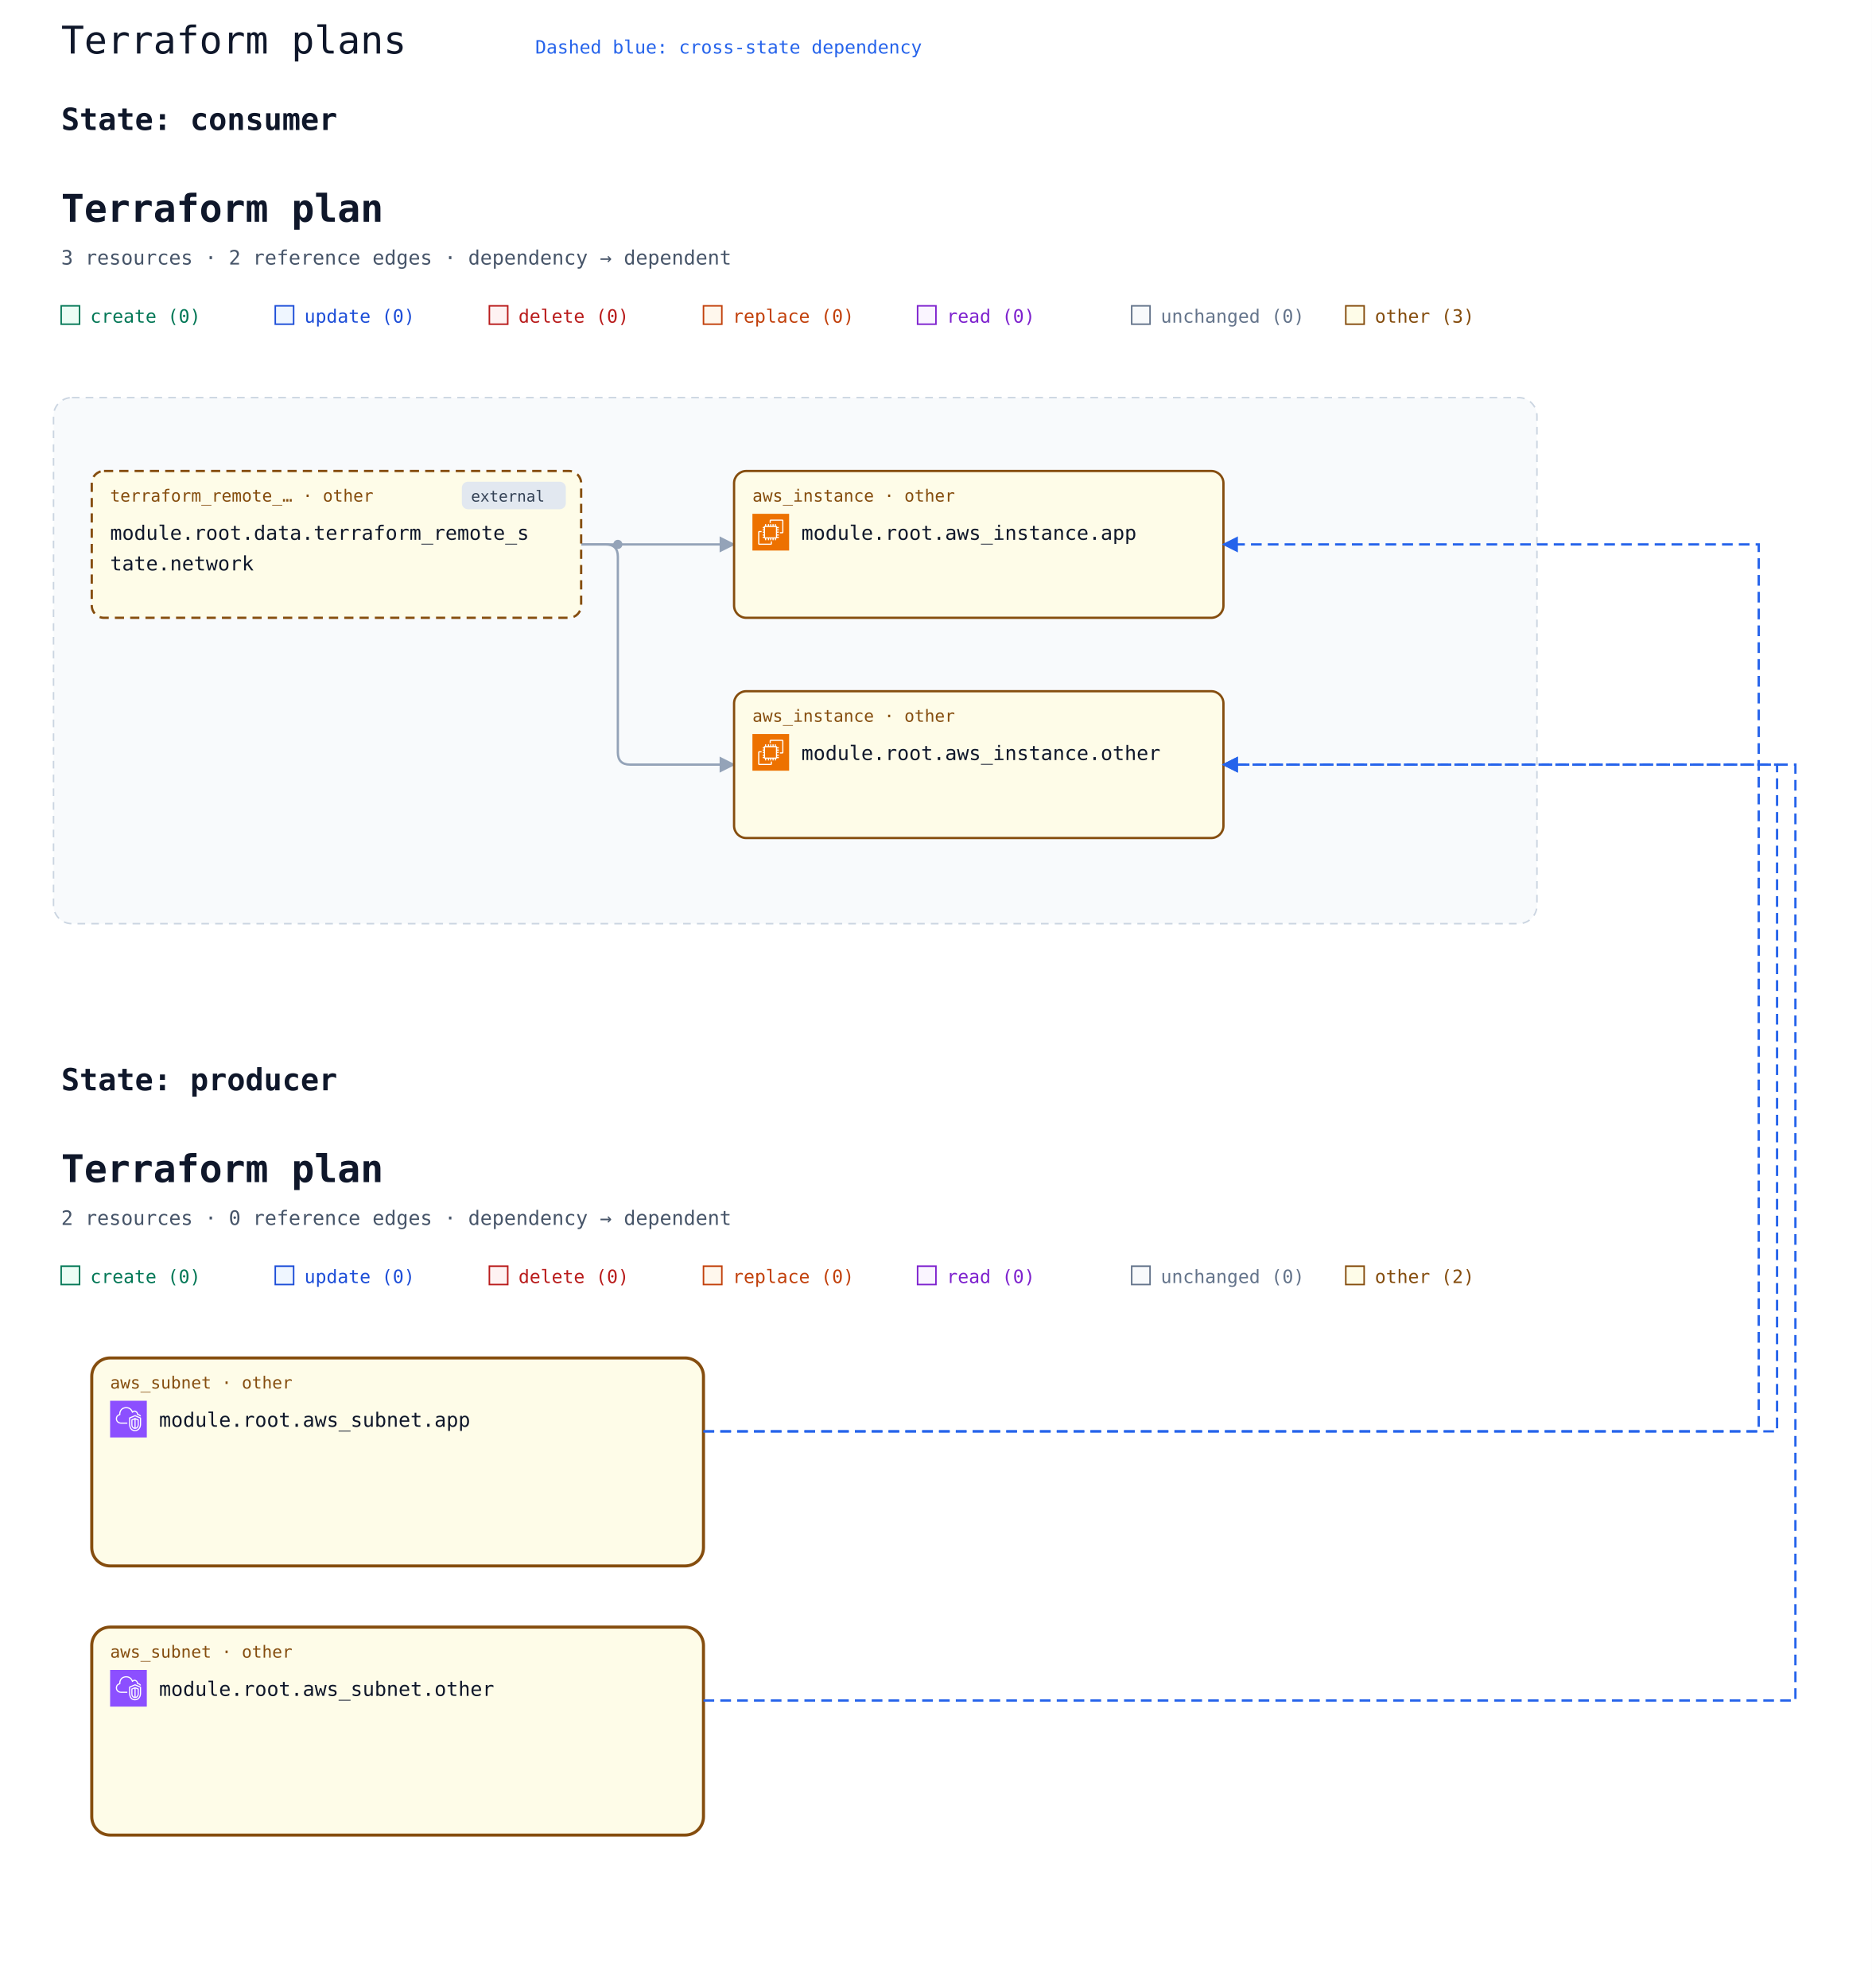
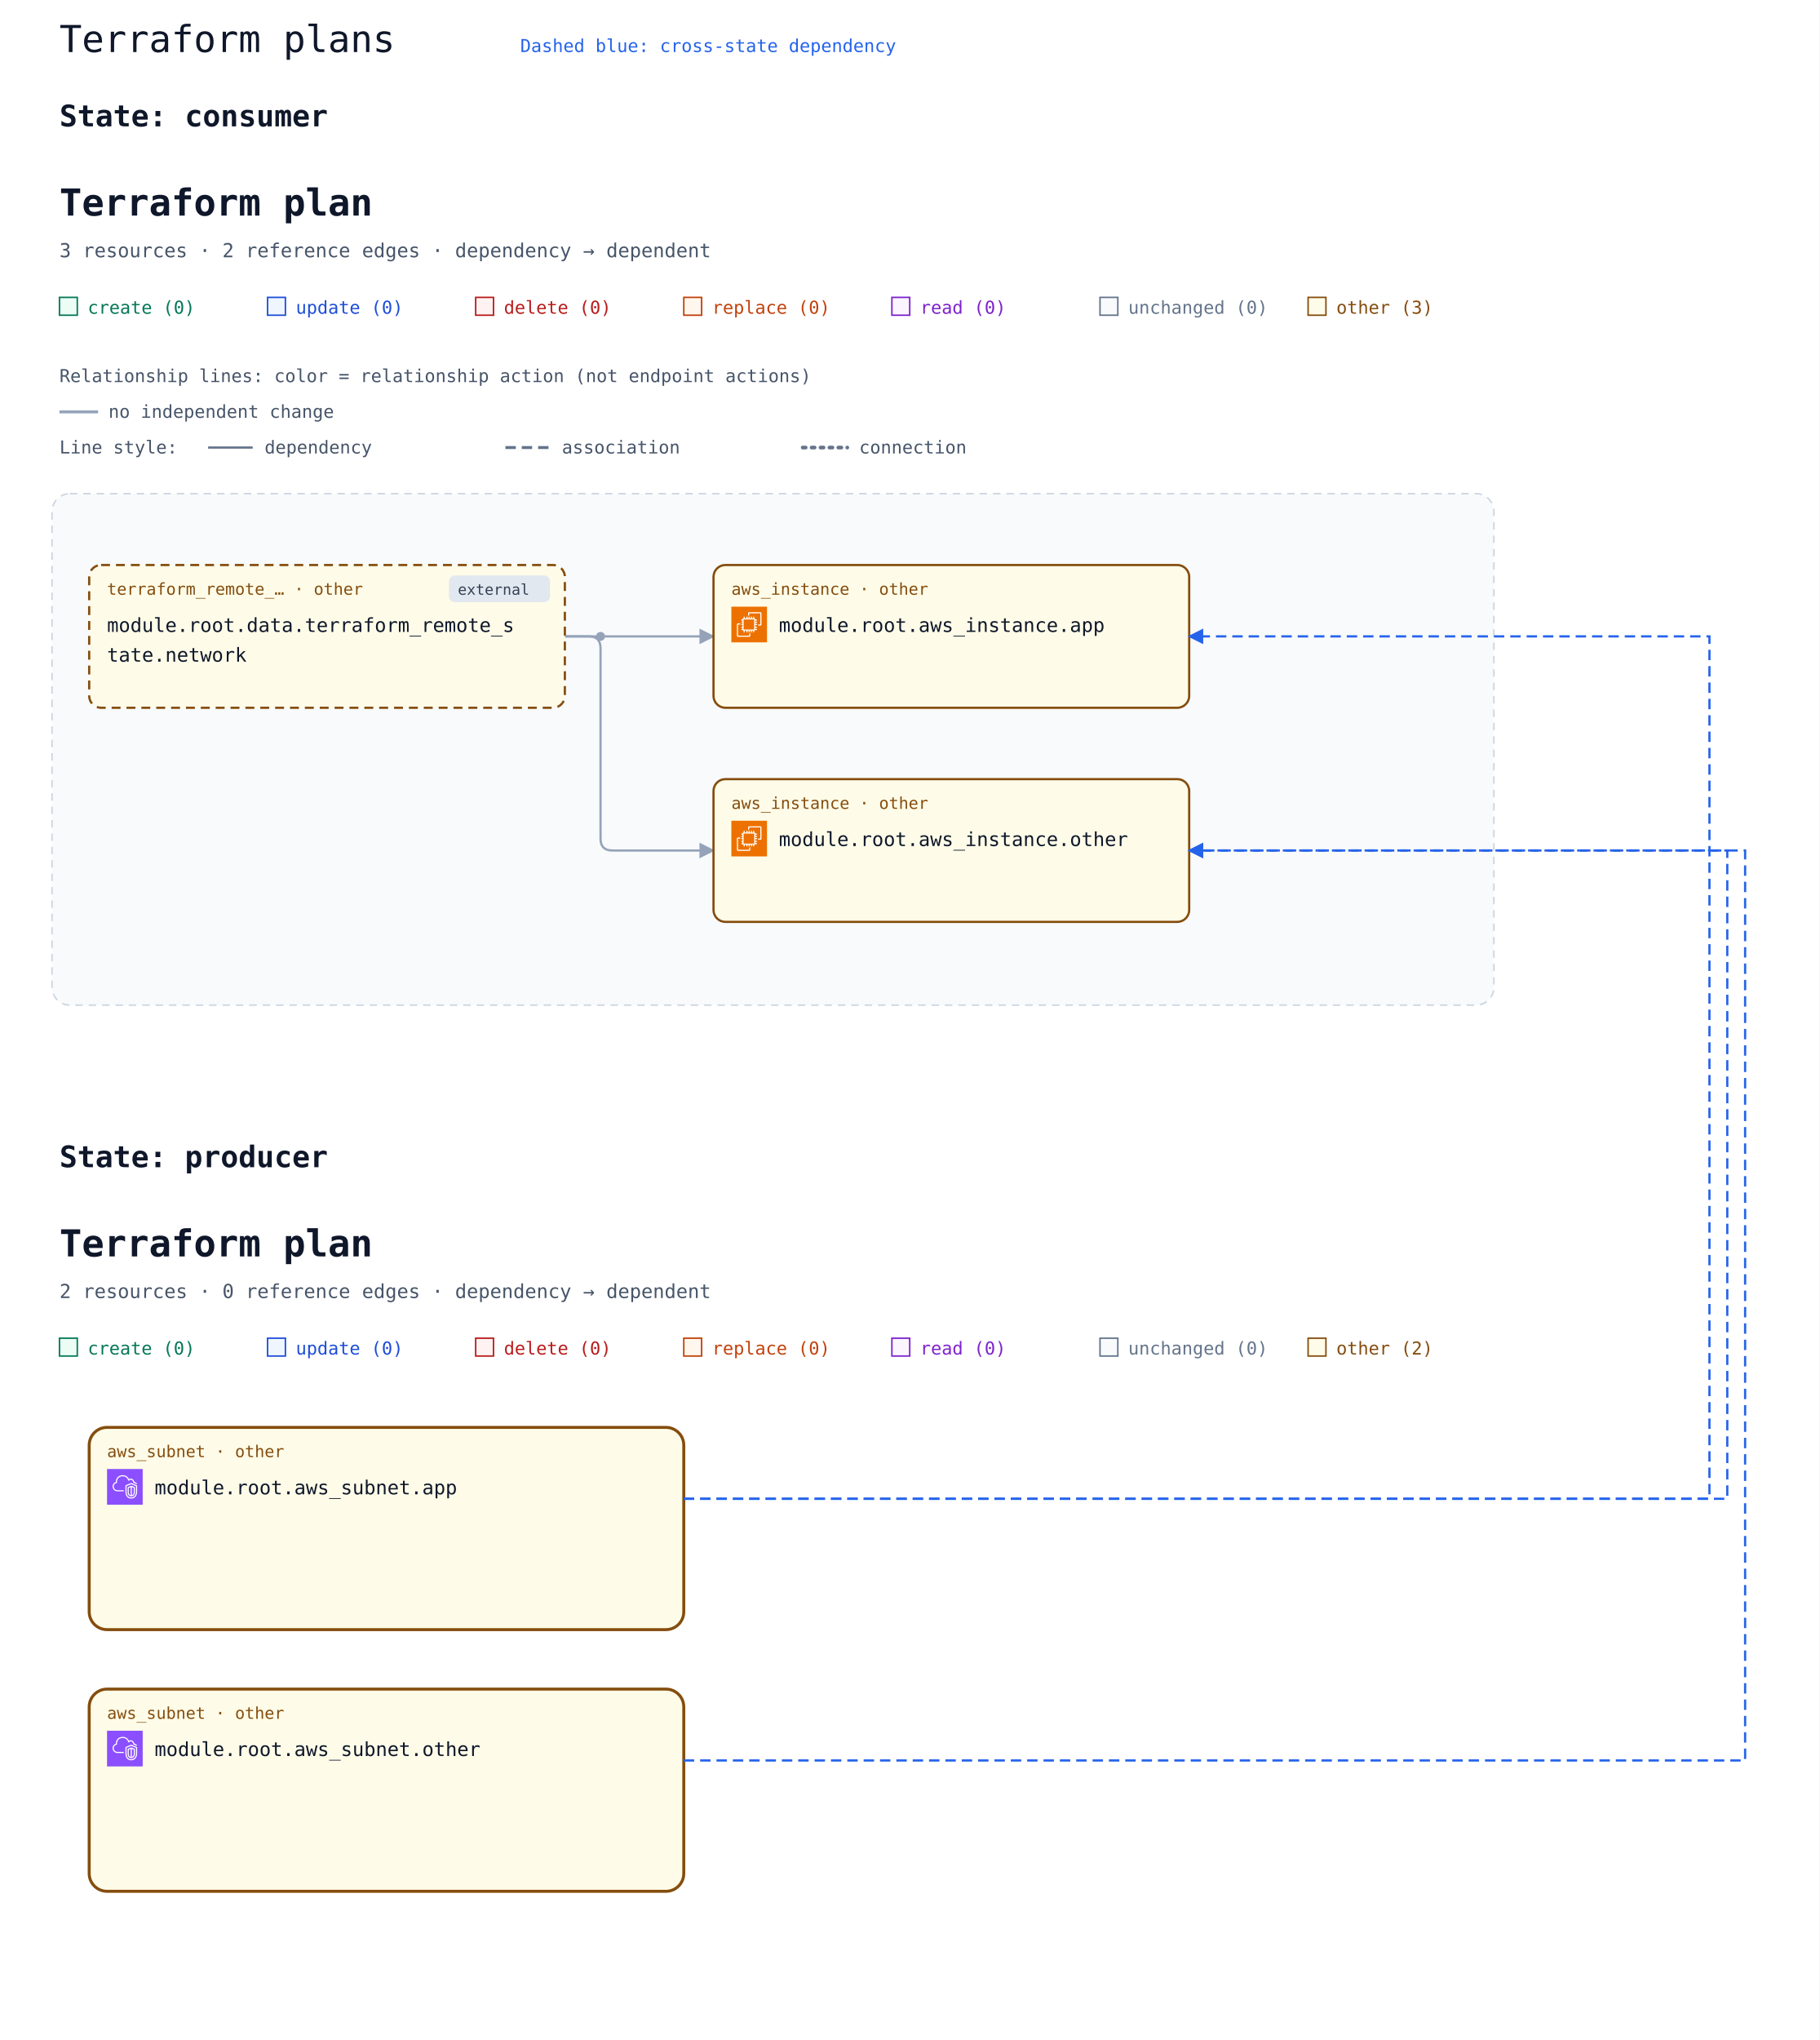
- <svg xmlns="http://www.w3.org/2000/svg" width="1224" height="1300" viewBox="0 0 1224 1300" role="img" aria-labelledby="multi-title multi-description">
+ <svg xmlns="http://www.w3.org/2000/svg" width="1224" height="1372" viewBox="0 0 1224 1372" role="img" aria-labelledby="multi-title multi-description">
  <rect width="100%" height="100%" fill="#ffffff" />
  <text x="40" y="35" font-family="ui-monospace, Consolas, monospace" font-size="25" fill="#0f172a">Terraform plans</text>
  <g id="state-636f6e73756d6572-state" data-state-id="consumer">
    <text x="40" y="85" font-family="ui-monospace, Consolas, monospace" font-size="20" font-weight="700" fill="#0f172a">State: consumer</text>
-     <svg y="100" width="1040" height="568" viewBox="0 0 1040 568" role="img" aria-labelledby="state-636f6e73756d6572-title state-636f6e73756d6572-description">
+     <svg y="100" width="1040" height="640" viewBox="0 0 1040 640" role="img" aria-labelledby="state-636f6e73756d6572-title state-636f6e73756d6572-description">
      <defs>
        <marker id="state-636f6e73756d6572-arrow" viewBox="0 0 10 10" refX="9" refY="5" markerWidth="7" markerHeight="7" orient="auto-start-reverse">
          <path d="M 0 0 L 10 5 L 0 10 z" fill="#94a3b8" />
        </marker>
        <symbol id="state-636f6e73756d6572-planorama-icon-aws-ec2" viewBox="0 0 64 64">
          <g>
            <g id="state-636f6e73756d6572-planorama-icon-aws-ec2-local-49636f6e2d4172636869746563747572652f34382f417263685f416d617a6f6e2d4543325f3438" stroke="none" stroke-width="1" fill="none" fill-rule="evenodd">
              <g id="state-636f6e73756d6572-planorama-icon-aws-ec2-local-49636f6e2d4172636869746563747572652d42472f34382f436f6d70757465" fill="#ED7100">
                <rect id="state-636f6e73756d6572-planorama-icon-aws-ec2-local-52656374616e676c65" x="0" y="0" width="64" height="64" />
              </g>
              <path d="M22,41 L41,41 L41,23 L22,23 L22,41 Z M43,23 L46,23 L46,25 L43,25 L43,27 L46,27 L46,29 L43,29 L43,31 L46,31 L46,33 L43,33 L43,36 L46,36 L46,38 L43,38 L43,40 L46,40 L46,42 L42.863,42 C42.608,42.587 42.023,43 41.344,43 L41,43 L41,46 L39,46 L39,43 L37,43 L37,46 L35,46 L35,43 L33,43 L33,46 L31,46 L31,43 L29,43 L29,46 L27,46 L27,43 L24,43 L24,46 L22,46 L22,43 L21.656,43 C20.977,43 20.392,42.587 20.137,42 L18,42 L18,40 L20,40 L20,38 L18,38 L18,36 L20,36 L20,33 L18,33 L18,31 L20,31 L20,29 L18,29 L18,27 L20,27 L20,25 L18,25 L18,23 L20,23 L20,22.656 C20,21.743 20.743,21 21.656,21 L22,21 L22,18 L24,18 L24,21 L27,21 L27,18 L29,18 L29,21 L31,21 L31,18 L33,18 L33,21 L35,21 L35,18 L37,18 L37,21 L39,21 L39,18 L41,18 L41,21 L41.344,21 C42.257,21 43,21.743 43,22.656 L43,23 Z M32,52 L12,52 L12,32 L16,32 L16,30 L11.843,30 C10.826,30 10,30.827 10,31.843 L10,52.157 C10,53.173 10.826,54 11.843,54 L32.157,54 C33.174,54 34,53.173 34,52.157 L34,48 L32,48 L32,52 Z M54,11.843 L54,32.157 C54,33.173 53.174,34 52.157,34 L48,34 L48,32 L52,32 L52,12 L32,12 L32,16 L30,16 L30,11.843 C30,10.827 30.826,10 31.843,10 L52.157,10 C53.174,10 54,10.827 54,11.843 L54,11.843 Z" id="state-636f6e73756d6572-planorama-icon-aws-ec2-local-416d617a6f6e2d4543325f49636f6e5f34385f5371756964" fill="#FFFFFF" />
            </g>
          </g>
        </symbol>
      </defs>
      <rect width="100%" height="100%" fill="#ffffff" />
      <g font-family="ui-monospace, SFMono-Regular, Consolas, monospace">
        <text x="40" y="45" font-size="25" font-weight="700" fill="#0f172a">Terraform plan</text>
        <text x="40" y="73" font-size="13" fill="#475569">3 resources · 2 reference edges · dependency → dependent</text>
        <rect x="40" y="100" width="12" height="12" fill="#ecfdf5" stroke="#047857" />
        <text x="59" y="111" font-size="12" fill="#047857">create (0)</text>
        <rect x="180" y="100" width="12" height="12" fill="#eff6ff" stroke="#1d4ed8" />
        <text x="199" y="111" font-size="12" fill="#1d4ed8">update (0)</text>
        <rect x="320" y="100" width="12" height="12" fill="#fef2f2" stroke="#b91c1c" />
        <text x="339" y="111" font-size="12" fill="#b91c1c">delete (0)</text>
        <rect x="460" y="100" width="12" height="12" fill="#fff7ed" stroke="#c2410c" />
        <text x="479" y="111" font-size="12" fill="#c2410c">replace (0)</text>
        <rect x="600" y="100" width="12" height="12" fill="#faf5ff" stroke="#7e22ce" />
        <text x="619" y="111" font-size="12" fill="#7e22ce">read (0)</text>
        <rect x="740" y="100" width="12" height="12" fill="#f8fafc" stroke="#64748b" />
        <text x="759" y="111" font-size="12" fill="#64748b">unchanged (0)</text>
        <rect x="880" y="100" width="12" height="12" fill="#fefce8" stroke="#854d0e" />
        <text x="899" y="111" font-size="12" fill="#854d0e">other (3)</text>
-         <rect x="35" y="160" width="970" height="344" rx="12" fill="#f8fafc" stroke="#cbd5e1" stroke-dasharray="5 4" />
-         <text x="52" y="185" font-size="13" font-weight="700" fill="#475569" />
-         <path d="M 380 256 L 480 256 " data-edge-kind="dependency" data-source="state-636f6e73756d6572-resource-646174612e7465727261666f726d5f72656d6f74655f73746174652e6e6574776f726b-current" data-target="state-636f6e73756d6572-resource-6177735f696e7374616e63652e617070-current" fill="none" stroke="#94a3b8" stroke-width="1.5" stroke-linejoin="round" marker-end="url(#state-636f6e73756d6572-arrow)" />
-         <path d="M 380 256 L 396 256 Q 404 256 404 264 L 404 392 Q 404 400 412 400 L 480 400 " data-edge-kind="dependency" data-source="state-636f6e73756d6572-resource-646174612e7465727261666f726d5f72656d6f74655f73746174652e6e6574776f726b-current" data-target="state-636f6e73756d6572-resource-6177735f696e7374616e63652e6f74686572-current" fill="none" stroke="#94a3b8" stroke-width="1.5" stroke-linejoin="round" marker-end="url(#state-636f6e73756d6572-arrow)" />
-         <circle cx="404" cy="256" r="3" fill="#94a3b8" />
-         <g id="state-636f6e73756d6572-resource-6177735f696e7374616e63652e617070-current" data-architecture-id="terraform:6177735f696e7374616e63652e617070-current" data-qualified-address="module.root.aws_instance.app" data-terraform-address="aws_instance.app">
-           <rect x="480" y="208" width="320" height="96" rx="8" fill="#fefce8" stroke="#854d0e" stroke-width="1.5" data-mode="managed" />
-           <text x="492" y="228" font-size="11" fill="#854d0e">aws_instance · other</text>
-           <use href="#state-636f6e73756d6572-planorama-icon-aws-ec2" x="492" y="236" width="24" height="24" aria-hidden="true" />
-           <text x="524" y="253" font-size="13" fill="#0f172a">module.root.aws_instance.app</text>
+         <g id="state-636f6e73756d6572-relationship-legend" font-size="12" fill="#475569">
+           <text x="40" y="157">Relationship lines: color = relationship action (not endpoint actions)</text>
+           <path d="M 40 177 H 66" stroke="#94a3b8" stroke-width="2" />
+           <text x="73" y="181">no independent change</text>
+           <text x="40" y="205">Line style:</text>
+           <path d="M 140 201 H 170" stroke="#64748b" stroke-width="1.5" />
+           <text x="178" y="205">dependency</text>
+           <path d="M 340 201 H 370" stroke="#64748b" stroke-width="2" stroke-dasharray="7 4" />
+           <text x="378" y="205">association</text>
+           <path d="M 540 201 H 570" stroke="#64748b" stroke-width="2.5" stroke-dasharray="2 4" stroke-linecap="round" />
+           <text x="578" y="205">connection</text>
        </g>
-         <g id="state-636f6e73756d6572-resource-6177735f696e7374616e63652e6f74686572-current" data-architecture-id="terraform:6177735f696e7374616e63652e6f74686572-current" data-qualified-address="module.root.aws_instance.other" data-terraform-address="aws_instance.other">
-           <rect x="480" y="352" width="320" height="96" rx="8" fill="#fefce8" stroke="#854d0e" stroke-width="1.5" data-mode="managed" />
-           <text x="492" y="372" font-size="11" fill="#854d0e">aws_instance · other</text>
-           <use href="#state-636f6e73756d6572-planorama-icon-aws-ec2" x="492" y="380" width="24" height="24" aria-hidden="true" />
-           <text x="524" y="397" font-size="13" fill="#0f172a">module.root.aws_instance.other</text>
-         </g>
-         <g id="state-636f6e73756d6572-resource-646174612e7465727261666f726d5f72656d6f74655f73746174652e6e6574776f726b-current" data-architecture-id="terraform:646174612e7465727261666f726d5f72656d6f74655f73746174652e6e6574776f726b-current" data-qualified-address="module.root.data.terraform_remote_state.network" data-terraform-address="data.terraform_remote_state.network">
-           <rect x="60" y="208" width="320" height="96" rx="8" fill="#fefce8" stroke="#854d0e" stroke-width="1.5" data-mode="data" stroke-dasharray="6 4" />
-           <g data-external="true">
-             <rect x="302" y="215" width="68" height="18" rx="4" fill="#e2e8f0" />
-             <text x="308" y="228" font-size="10" fill="#334155">external</text>
+         <g transform="translate(0 72)">
+           <rect x="35" y="160" width="970" height="344" rx="12" fill="#f8fafc" stroke="#cbd5e1" stroke-dasharray="5 4" />
+           <text x="52" y="185" font-size="13" font-weight="700" fill="#475569" />
+           <path d="M 380 256 L 480 256 " data-edge-kind="dependency" data-source="state-636f6e73756d6572-resource-646174612e7465727261666f726d5f72656d6f74655f73746174652e6e6574776f726b-current" data-target="state-636f6e73756d6572-resource-6177735f696e7374616e63652e617070-current" fill="none" stroke="#94a3b8" stroke-width="1.5" stroke-linejoin="round" marker-end="url(#state-636f6e73756d6572-arrow)" />
+           <path d="M 380 256 L 396 256 Q 404 256 404 264 L 404 392 Q 404 400 412 400 L 480 400 " data-edge-kind="dependency" data-source="state-636f6e73756d6572-resource-646174612e7465727261666f726d5f72656d6f74655f73746174652e6e6574776f726b-current" data-target="state-636f6e73756d6572-resource-6177735f696e7374616e63652e6f74686572-current" fill="none" stroke="#94a3b8" stroke-width="1.5" stroke-linejoin="round" marker-end="url(#state-636f6e73756d6572-arrow)" />
+           <circle cx="404" cy="256" r="3" fill="#94a3b8" />
+           <g id="state-636f6e73756d6572-resource-6177735f696e7374616e63652e617070-current" data-architecture-id="terraform:6177735f696e7374616e63652e617070-current" data-qualified-address="module.root.aws_instance.app" data-terraform-address="aws_instance.app">
+             <rect x="480" y="208" width="320" height="96" rx="8" fill="#fefce8" stroke="#854d0e" stroke-width="1.5" data-mode="managed" />
+             <text x="492" y="228" font-size="11" fill="#854d0e">aws_instance · other</text>
+             <use href="#state-636f6e73756d6572-planorama-icon-aws-ec2" x="492" y="236" width="24" height="24" aria-hidden="true" />
+             <text x="524" y="253" font-size="13" fill="#0f172a">module.root.aws_instance.app</text>
          </g>
-           <text x="72" y="228" font-size="11" fill="#854d0e">terraform_remote_… · other</text>
-           <text x="72" y="253" font-size="13" fill="#0f172a">module.root.data.terraform_remote_s</text>
-           <text x="72" y="273" font-size="13" fill="#0f172a">tate.network</text>
+           <g id="state-636f6e73756d6572-resource-6177735f696e7374616e63652e6f74686572-current" data-architecture-id="terraform:6177735f696e7374616e63652e6f74686572-current" data-qualified-address="module.root.aws_instance.other" data-terraform-address="aws_instance.other">
+             <rect x="480" y="352" width="320" height="96" rx="8" fill="#fefce8" stroke="#854d0e" stroke-width="1.5" data-mode="managed" />
+             <text x="492" y="372" font-size="11" fill="#854d0e">aws_instance · other</text>
+             <use href="#state-636f6e73756d6572-planorama-icon-aws-ec2" x="492" y="380" width="24" height="24" aria-hidden="true" />
+             <text x="524" y="397" font-size="13" fill="#0f172a">module.root.aws_instance.other</text>
+           </g>
+           <g id="state-636f6e73756d6572-resource-646174612e7465727261666f726d5f72656d6f74655f73746174652e6e6574776f726b-current" data-architecture-id="terraform:646174612e7465727261666f726d5f72656d6f74655f73746174652e6e6574776f726b-current" data-qualified-address="module.root.data.terraform_remote_state.network" data-terraform-address="data.terraform_remote_state.network">
+             <rect x="60" y="208" width="320" height="96" rx="8" fill="#fefce8" stroke="#854d0e" stroke-width="1.5" data-mode="data" stroke-dasharray="6 4" />
+             <g data-external="true">
+               <rect x="302" y="215" width="68" height="18" rx="4" fill="#e2e8f0" />
+               <text x="308" y="228" font-size="10" fill="#334155">external</text>
+             </g>
+             <text x="72" y="228" font-size="11" fill="#854d0e">terraform_remote_… · other</text>
+             <text x="72" y="253" font-size="13" fill="#0f172a">module.root.data.terraform_remote_s</text>
+             <text x="72" y="273" font-size="13" fill="#0f172a">tate.network</text>
+           </g>
        </g>
      </g>
    </svg>
  </g>
  <g id="state-70726f6475636572-state" data-state-id="producer">
-     <text x="40" y="713" font-family="ui-monospace, Consolas, monospace" font-size="20" font-weight="700" fill="#0f172a">State: producer</text>
-     <svg y="728" width="1100" height="552" viewBox="0 0 1100 552" role="img" aria-labelledby="state-70726f6475636572-title state-70726f6475636572-description">
+     <text x="40" y="785" font-family="ui-monospace, Consolas, monospace" font-size="20" font-weight="700" fill="#0f172a">State: producer</text>
+     <svg y="800" width="1100" height="552" viewBox="0 0 1100 552" role="img" aria-labelledby="state-70726f6475636572-title state-70726f6475636572-description">
      <defs>
        <marker id="state-70726f6475636572-arrow" viewBox="0 0 10 10" refX="9" refY="5" markerWidth="7" markerHeight="7" orient="auto-start-reverse">
          <path d="M 0 0 L 10 5 L 0 10 z" fill="#94a3b8" />
        </marker>
        <symbol id="state-70726f6475636572-planorama-icon-aws-vpc" viewBox="0 0 64 64">
          <g>
            <g id="state-70726f6475636572-planorama-icon-aws-vpc-local-49636f6e2d4172636869746563747572652f34382f417263685f416d617a6f6e2d5669727475616c2d507269766174652d436c6f75645f3438" stroke="none" stroke-width="1" fill="none" fill-rule="evenodd">
              <g id="state-70726f6475636572-planorama-icon-aws-vpc-local-49636f6e2d4172636869746563747572652d42472f34382f4e6574776f726b696e672d436f6e74656e742d44656c6976657279" fill="#8C4FFF">
                <rect id="state-70726f6475636572-planorama-icon-aws-vpc-local-52656374616e676c65" x="0" y="0" width="64" height="64" />
              </g>
              <path d="M48,33.977 L44.499,32.508 L44.499,46.878 C47.906,46.147 47.998,42.181 48,41.995 L48,33.977 Z M42.499,46.923 L42.499,32.508 L39,33.977 L39,42.004 C39.008,42.466 39.183,46.339 42.499,46.923 L42.499,46.923 Z M43.112,30.082 C43.358,29.977 43.638,29.978 43.886,30.081 L49.387,32.39 C49.759,32.546 50,32.909 50,33.312 L50,42.004 C49.978,44.431 48.562,49.004 43.37,49.004 C38.393,49.004 37.026,44.432 37,42.015 L37,33.312 C37,32.909 37.241,32.546 37.613,32.39 L43.112,30.082 Z M52,30.792 L43.492,27.092 L35,30.668 L35,41.025 C34.999,41.09 34.963,46.009 37.807,48.894 C39.187,50.294 41.059,51.004 43.37,51.004 C51.808,51.004 51.996,41.425 52,41.018 L52,30.792 Z M54,30.136 L54,41.025 C53.973,45.173 51.716,53.004 43.37,53.004 C40.498,53.004 38.145,52.09 36.373,50.288 C32.941,46.797 32.996,41.243 33,41.008 L33,30.004 C33,29.602 33.241,29.238 33.612,29.082 L43.111,25.082 C43.363,24.976 43.647,24.978 43.897,25.087 L53.398,29.219 C53.764,29.378 54,29.738 54,30.136 L54,30.136 Z M19,38.004 L30,38.004 L30,40.004 L19,40.004 C14.216,40.004 10.271,36.483 10.02,31.988 C10.002,31.813 10,31.599 10,31.385 C10,26.086 13.654,24.038 15.919,23.278 C15.902,23.063 15.891,22.843 15.891,22.626 C15.891,18.039 18.658,13.701 22.621,12.079 C27.58,10.049 33.235,10.937 36.695,14.285 C37.718,15.282 38.604,16.596 39.343,18.206 C40.299,17.422 41.392,17.004 42.523,17.004 C45.234,17.004 48.281,19.296 48.9,23.062 C51.069,23.344 52.936,24.639 53.896,26.582 L52.104,27.469 C51.34,25.925 49.806,25.004 48,25.004 C47.471,25.004 47.033,24.591 47.002,24.063 C46.807,20.762 44.275,19.004 42.523,19.004 C41.55,19.004 40.582,19.574 39.797,20.608 C39.575,20.899 39.215,21.048 38.852,20.993 C38.49,20.938 38.187,20.691 38.062,20.348 C37.327,18.346 36.398,16.789 35.302,15.72 C32.406,12.917 27.615,12.196 23.379,13.93 C19.775,15.405 17.891,19.421 17.891,22.626 C17.891,23.026 17.947,23.503 17.993,23.886 C18.053,24.386 17.73,24.853 17.24,24.975 C15.283,25.459 12,26.937 12,31.385 C12,31.535 11.998,31.685 12.013,31.836 C12.209,35.312 15.276,38.004 19,38.004 L19,38.004 Z" id="state-70726f6475636572-planorama-icon-aws-vpc-local-416d617a6f6e2d5669727475616c2d507269766174652d436c6f75645f49636f6e5f34385f5371756964" fill="#FFFFFF" />
            </g>
          </g>
        </symbol>
      </defs>
      <rect width="100%" height="100%" fill="#ffffff" />
      <g font-family="ui-monospace, SFMono-Regular, Consolas, monospace">
        <text x="40" y="45" font-size="25" font-weight="700" fill="#0f172a">Terraform plan</text>
        <text x="40" y="73" font-size="13" fill="#475569">2 resources · 0 reference edges · dependency → dependent</text>
        <rect x="40" y="100" width="12" height="12" fill="#ecfdf5" stroke="#047857" />
        <text x="59" y="111" font-size="12" fill="#047857">create (0)</text>
        <rect x="180" y="100" width="12" height="12" fill="#eff6ff" stroke="#1d4ed8" />
        <text x="199" y="111" font-size="12" fill="#1d4ed8">update (0)</text>
        <rect x="320" y="100" width="12" height="12" fill="#fef2f2" stroke="#b91c1c" />
        <text x="339" y="111" font-size="12" fill="#b91c1c">delete (0)</text>
        <rect x="460" y="100" width="12" height="12" fill="#fff7ed" stroke="#c2410c" />
        <text x="479" y="111" font-size="12" fill="#c2410c">replace (0)</text>
        <rect x="600" y="100" width="12" height="12" fill="#faf5ff" stroke="#7e22ce" />
        <text x="619" y="111" font-size="12" fill="#7e22ce">read (0)</text>
        <rect x="740" y="100" width="12" height="12" fill="#f8fafc" stroke="#64748b" />
        <text x="759" y="111" font-size="12" fill="#64748b">unchanged (0)</text>
        <rect x="880" y="100" width="12" height="12" fill="#fefce8" stroke="#854d0e" />
        <text x="899" y="111" font-size="12" fill="#854d0e">other (2)</text>
        <g data-container="state-70726f6475636572-resource-6177735f7375626e65742e617070-current">
          <rect x="60" y="160" width="400" height="136" rx="12" fill="#fefce8" stroke="#854d0e" stroke-width="2" data-mode="managed" />
        </g>
        <g data-container="state-70726f6475636572-resource-6177735f7375626e65742e6f74686572-current">
          <rect x="60" y="336" width="400" height="136" rx="12" fill="#fefce8" stroke="#854d0e" stroke-width="2" data-mode="managed" />
        </g>
        <g id="state-70726f6475636572-resource-6177735f7375626e65742e617070-current" data-architecture-id="terraform:6177735f7375626e65742e617070-current" data-qualified-address="module.root.aws_subnet.app" data-terraform-address="aws_subnet.app">
          <text x="72" y="180" font-size="11" fill="#854d0e">aws_subnet · other</text>
          <use href="#state-70726f6475636572-planorama-icon-aws-vpc" x="72" y="188" width="24" height="24" aria-hidden="true" />
          <text x="104" y="205" font-size="13" fill="#0f172a">module.root.aws_subnet.app</text>
          <text x="72" y="244" font-size="10" fill="#64748b" />
        </g>
        <g id="state-70726f6475636572-resource-6177735f7375626e65742e6f74686572-current" data-architecture-id="terraform:6177735f7375626e65742e6f74686572-current" data-qualified-address="module.root.aws_subnet.other" data-terraform-address="aws_subnet.other">
          <text x="72" y="356" font-size="11" fill="#854d0e">aws_subnet · other</text>
          <use href="#state-70726f6475636572-planorama-icon-aws-vpc" x="72" y="364" width="24" height="24" aria-hidden="true" />
          <text x="104" y="381" font-size="13" fill="#0f172a">module.root.aws_subnet.other</text>
          <text x="72" y="420" font-size="10" fill="#64748b" />
        </g>
      </g>
    </svg>
  </g>
  <defs>
    <marker id="cross-state-arrow" viewBox="0 0 10 10" refX="9" refY="5" markerWidth="7" markerHeight="7" orient="auto-start-reverse">
      <path d="M 0 0 L 10 5 L 0 10 z" fill="#2563eb" />
    </marker>
  </defs>
-   <path data-edge-kind="dependency" data-cross-state="true" data-source="state-70726f6475636572-resource-6177735f7375626e65742e617070-current" data-target="state-636f6e73756d6572-resource-6177735f696e7374616e63652e617070-current" data-source-state="producer" data-target-state="consumer" data-remote-state="data.terraform_remote_state.network" data-output="subnet" d="M 460 936 L 1150 936 L 1150 356 L 800 356" fill="none" stroke="#2563eb" stroke-width="1.5" stroke-dasharray="7 4" marker-end="url(#cross-state-arrow)" />
-   <path data-edge-kind="dependency" data-cross-state="true" data-source="state-70726f6475636572-resource-6177735f7375626e65742e617070-current" data-target="state-636f6e73756d6572-resource-6177735f696e7374616e63652e6f74686572-current" data-source-state="producer" data-target-state="consumer" data-remote-state="data.terraform_remote_state.network" data-output="both" d="M 460 936 L 1162 936 L 1162 500 L 800 500" fill="none" stroke="#2563eb" stroke-width="1.5" stroke-dasharray="7 4" marker-end="url(#cross-state-arrow)" />
-   <path data-edge-kind="dependency" data-cross-state="true" data-source="state-70726f6475636572-resource-6177735f7375626e65742e6f74686572-current" data-target="state-636f6e73756d6572-resource-6177735f696e7374616e63652e6f74686572-current" data-source-state="producer" data-target-state="consumer" data-remote-state="data.terraform_remote_state.network" data-output="both" d="M 460 1112 L 1174 1112 L 1174 500 L 800 500" fill="none" stroke="#2563eb" stroke-width="1.5" stroke-dasharray="7 4" marker-end="url(#cross-state-arrow)" />
+   <path data-edge-kind="dependency" data-cross-state="true" data-source="state-70726f6475636572-resource-6177735f7375626e65742e617070-current" data-target="state-636f6e73756d6572-resource-6177735f696e7374616e63652e617070-current" data-source-state="producer" data-target-state="consumer" data-remote-state="data.terraform_remote_state.network" data-output="subnet" d="M 460 1008 L 1150 1008 L 1150 428 L 800 428" fill="none" stroke="#2563eb" stroke-width="1.5" stroke-dasharray="7 4" marker-end="url(#cross-state-arrow)" />
+   <path data-edge-kind="dependency" data-cross-state="true" data-source="state-70726f6475636572-resource-6177735f7375626e65742e617070-current" data-target="state-636f6e73756d6572-resource-6177735f696e7374616e63652e6f74686572-current" data-source-state="producer" data-target-state="consumer" data-remote-state="data.terraform_remote_state.network" data-output="both" d="M 460 1008 L 1162 1008 L 1162 572 L 800 572" fill="none" stroke="#2563eb" stroke-width="1.5" stroke-dasharray="7 4" marker-end="url(#cross-state-arrow)" />
+   <path data-edge-kind="dependency" data-cross-state="true" data-source="state-70726f6475636572-resource-6177735f7375626e65742e6f74686572-current" data-target="state-636f6e73756d6572-resource-6177735f696e7374616e63652e6f74686572-current" data-source-state="producer" data-target-state="consumer" data-remote-state="data.terraform_remote_state.network" data-output="both" d="M 460 1184 L 1174 1184 L 1174 572 L 800 572" fill="none" stroke="#2563eb" stroke-width="1.5" stroke-dasharray="7 4" marker-end="url(#cross-state-arrow)" />
  <text x="350" y="35" font-family="ui-monospace, Consolas, monospace" font-size="12" fill="#2563eb">Dashed blue: cross-state dependency</text>
</svg>
